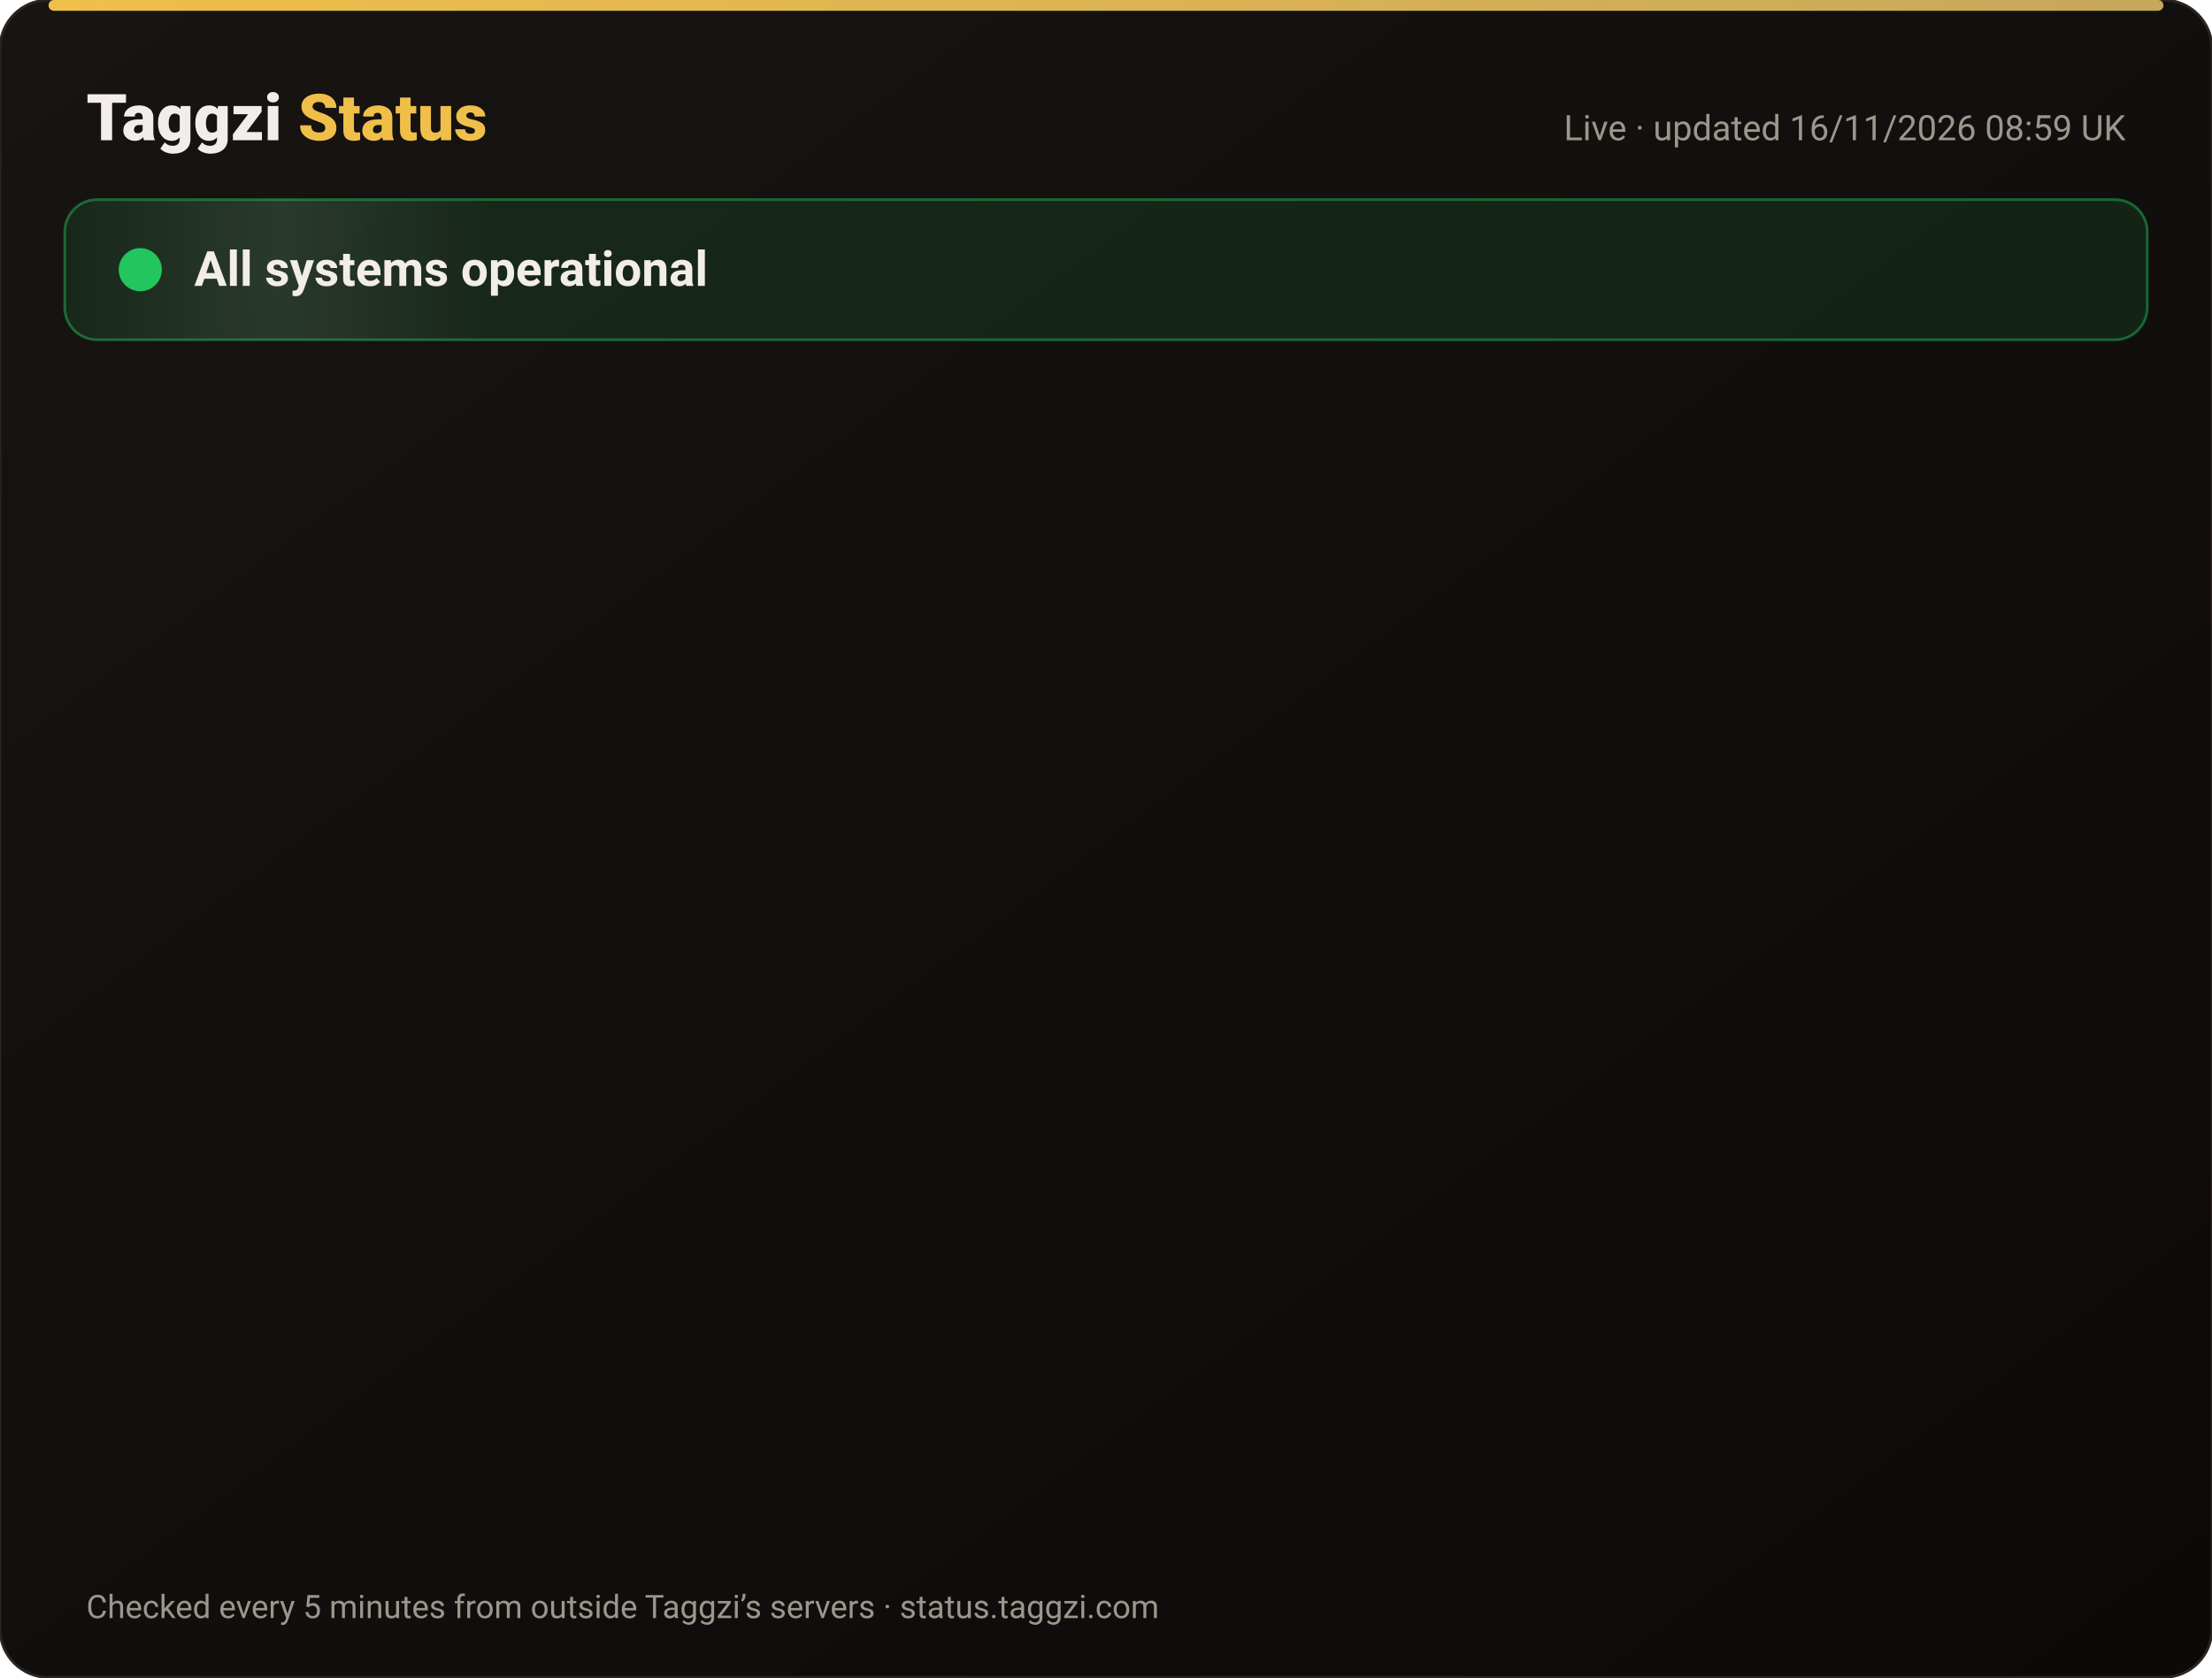
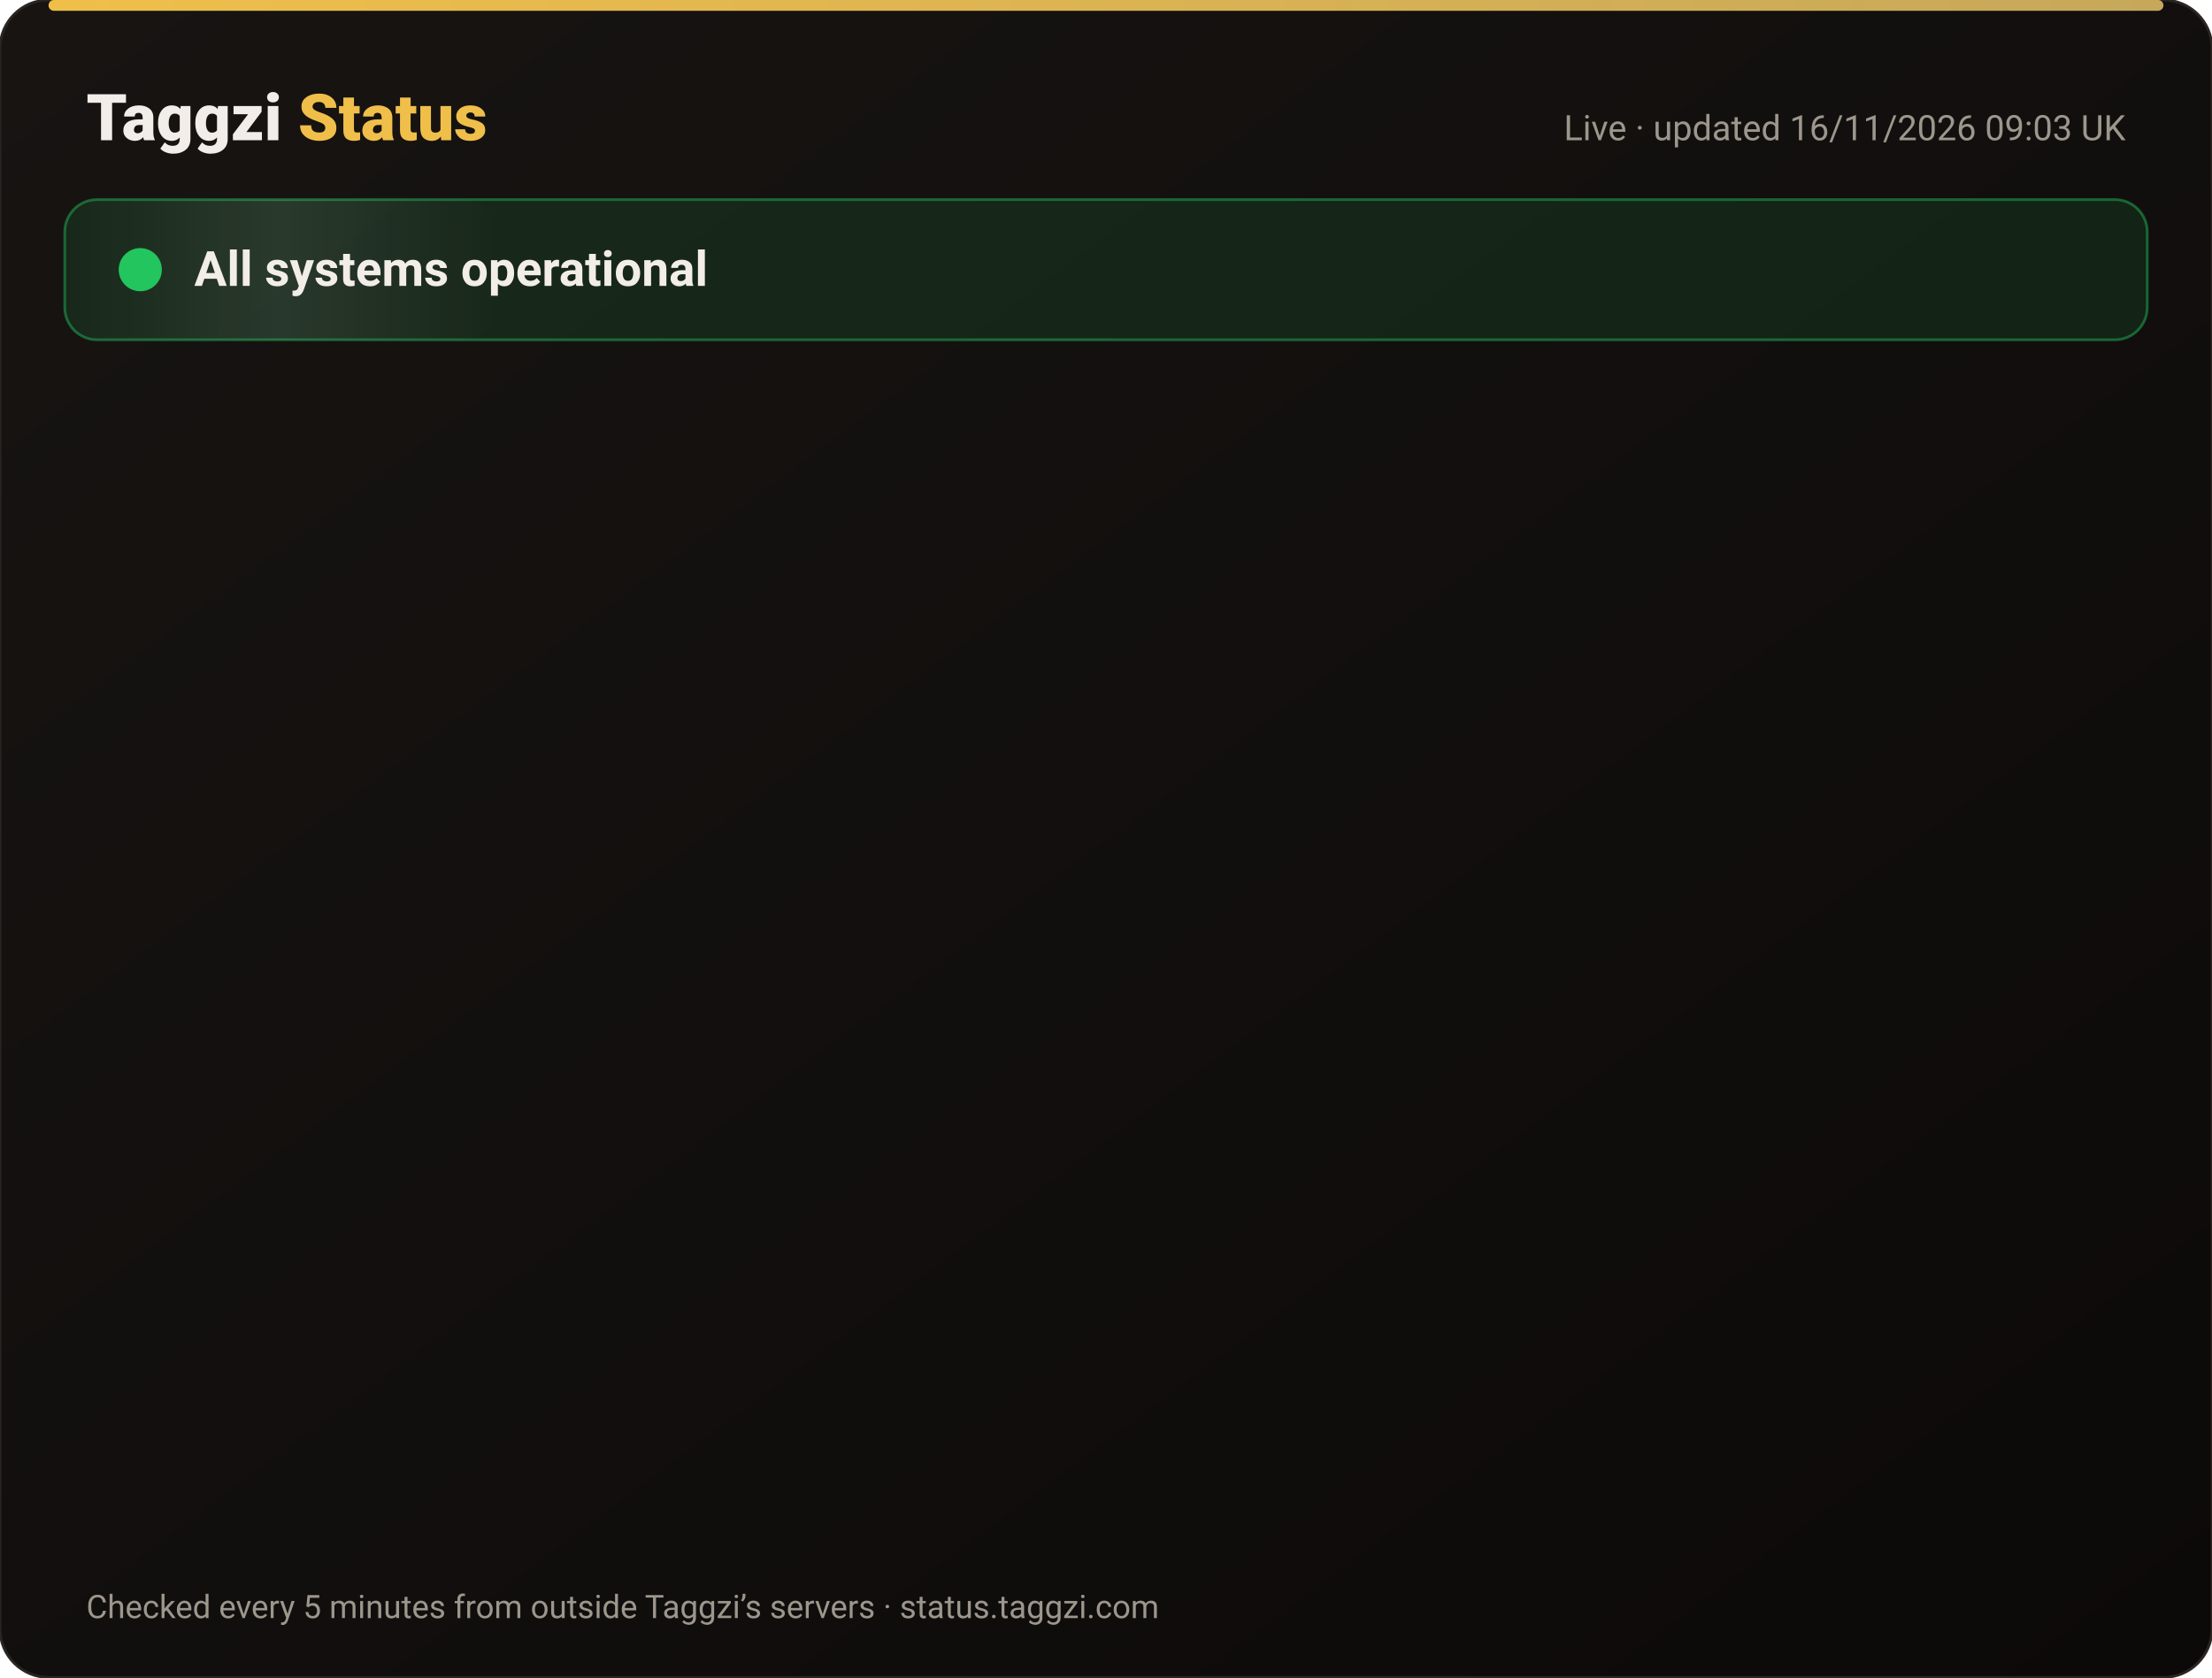
<svg xmlns="http://www.w3.org/2000/svg" width="820" height="622" viewBox="0 0 820 622" font-family="-apple-system,Segoe UI,Roboto,Helvetica,Arial,sans-serif">
  <defs>
    <linearGradient id="bg" x1="0" y1="0" x2="1" y2="1">
      <stop offset="0" stop-color="#171412" />
      <stop offset="1" stop-color="#0C0A09" />
    </linearGradient>
    <linearGradient id="gold" x1="0" x2="1">
      <stop offset="0" stop-color="#F0BF4A" />
      <stop offset="1" stop-color="#c6a85b" />
    </linearGradient>
    <linearGradient id="shine" x1="0" x2="1">
      <stop offset="0" stop-color="#fff" stop-opacity="0" />
      <stop offset=".5" stop-color="#fff" stop-opacity=".08" />
      <stop offset="1" stop-color="#fff" stop-opacity="0" />
    </linearGradient>
  </defs>
  <rect width="820" height="622" rx="18" fill="url(#bg)" stroke="#2a2521" />
  <rect x="18" y="0" width="784" height="4" rx="2" fill="url(#gold)" />
  <text x="32" y="52" font-size="24" font-weight="800" fill="#F2EDE8">Taggzi <tspan fill="#F0BF4A">Status</tspan>
  </text>
-   <text x="788" y="52" font-size="13" fill="#9C968C" text-anchor="end">Live · updated 16/11/2026 08:59 UK</text>
+   <text x="788" y="52" font-size="13" fill="#9C968C" text-anchor="end">Live · updated 16/11/2026 09:03 UK</text>
  <rect x="24" y="74" width="772" height="52" rx="12" fill="#22c55e" fill-opacity=".12" stroke="#22c55e" stroke-opacity=".45" />
  <rect x="24" y="74" width="160" height="52" rx="12" fill="url(#shine)">
    <animate attributeName="x" from="-160" to="820" dur="4s" repeatCount="indefinite" />
  </rect>
  <circle cx="52" cy="100" r="7" fill="#22c55e" />
  <circle cx="52" cy="100" r="7" fill="none" stroke="#22c55e" stroke-width="2">
    <animate attributeName="r" values="7;15;7" dur="2s" repeatCount="indefinite" />
    <animate attributeName="opacity" values=".9;0;.9" dur="2s" repeatCount="indefinite" />
  </circle>
  <text x="72" y="106" font-size="18" font-weight="700" fill="#F2EDE8">All systems operational</text>
  <g opacity="0">
    <animate attributeName="opacity" from="0" to="1" begin="0.00s" dur=".6s" fill="freeze" />
    <line x1="32" y1="188" x2="788" y2="188" stroke="#2a2521" />
    <circle cx="44" cy="166" r="6" fill="#22c55e">
      <animate attributeName="opacity" values="1;.45;1" dur="2.4s" begin="0.00s" repeatCount="indefinite" />
    </circle>
    <text x="62" y="171" font-size="15" font-weight="650" fill="#F2EDE8">Website</text>
    <text x="630" y="171" font-size="13" fill="#9C968C" text-anchor="end">99.97% uptime</text>
    <rect x="648" y="154" width="140" height="24" rx="12" fill="#22c55e" fill-opacity=".14" stroke="#22c55e" stroke-opacity=".5" />
    <text x="718" y="171" font-size="12" font-weight="700" fill="#22c55e" text-anchor="middle">Operational</text>
  </g>
  <g opacity="0">
    <animate attributeName="opacity" from="0" to="1" begin="0.15s" dur=".6s" fill="freeze" />
    <line x1="32" y1="234" x2="788" y2="234" stroke="#2a2521" />
    <circle cx="44" cy="212" r="6" fill="#22c55e">
      <animate attributeName="opacity" values="1;.45;1" dur="2.4s" begin="0.15s" repeatCount="indefinite" />
    </circle>
    <text x="62" y="217" font-size="15" font-weight="650" fill="#F2EDE8">Tag scans</text>
    <text x="630" y="217" font-size="13" fill="#9C968C" text-anchor="end">99.97% uptime</text>
    <rect x="648" y="200" width="140" height="24" rx="12" fill="#22c55e" fill-opacity=".14" stroke="#22c55e" stroke-opacity=".5" />
    <text x="718" y="217" font-size="12" font-weight="700" fill="#22c55e" text-anchor="middle">Operational</text>
  </g>
  <g opacity="0">
    <animate attributeName="opacity" from="0" to="1" begin="0.30s" dur=".6s" fill="freeze" />
    <line x1="32" y1="280" x2="788" y2="280" stroke="#2a2521" />
    <circle cx="44" cy="258" r="6" fill="#22c55e">
      <animate attributeName="opacity" values="1;.45;1" dur="2.4s" begin="0.30s" repeatCount="indefinite" />
    </circle>
    <text x="62" y="263" font-size="15" font-weight="650" fill="#F2EDE8">Manual tag lookup</text>
    <text x="630" y="263" font-size="13" fill="#9C968C" text-anchor="end">99.97% uptime</text>
    <rect x="648" y="246" width="140" height="24" rx="12" fill="#22c55e" fill-opacity=".14" stroke="#22c55e" stroke-opacity=".5" />
    <text x="718" y="263" font-size="12" font-weight="700" fill="#22c55e" text-anchor="middle">Operational</text>
  </g>
  <g opacity="0">
    <animate attributeName="opacity" from="0" to="1" begin="0.45s" dur=".6s" fill="freeze" />
    <line x1="32" y1="326" x2="788" y2="326" stroke="#2a2521" />
    <circle cx="44" cy="304" r="6" fill="#22c55e">
      <animate attributeName="opacity" values="1;.45;1" dur="2.4s" begin="0.45s" repeatCount="indefinite" />
    </circle>
    <text x="62" y="309" font-size="15" font-weight="650" fill="#F2EDE8">App &amp; login</text>
    <text x="630" y="309" font-size="13" fill="#9C968C" text-anchor="end">99.97% uptime</text>
    <rect x="648" y="292" width="140" height="24" rx="12" fill="#22c55e" fill-opacity=".14" stroke="#22c55e" stroke-opacity=".5" />
    <text x="718" y="309" font-size="12" font-weight="700" fill="#22c55e" text-anchor="middle">Operational</text>
  </g>
  <g opacity="0">
    <animate attributeName="opacity" from="0" to="1" begin="0.60s" dur=".6s" fill="freeze" />
    <line x1="32" y1="372" x2="788" y2="372" stroke="#2a2521" />
    <circle cx="44" cy="350" r="6" fill="#22c55e">
      <animate attributeName="opacity" values="1;.45;1" dur="2.4s" begin="0.60s" repeatCount="indefinite" />
    </circle>
    <text x="62" y="355" font-size="15" font-weight="650" fill="#F2EDE8">Community alerts</text>
    <text x="630" y="355" font-size="13" fill="#9C968C" text-anchor="end">99.97% uptime</text>
    <rect x="648" y="338" width="140" height="24" rx="12" fill="#22c55e" fill-opacity=".14" stroke="#22c55e" stroke-opacity=".5" />
    <text x="718" y="355" font-size="12" font-weight="700" fill="#22c55e" text-anchor="middle">Operational</text>
  </g>
  <g opacity="0">
    <animate attributeName="opacity" from="0" to="1" begin="0.75s" dur=".6s" fill="freeze" />
    <line x1="32" y1="418" x2="788" y2="418" stroke="#2a2521" />
    <circle cx="44" cy="396" r="6" fill="#22c55e">
      <animate attributeName="opacity" values="1;.45;1" dur="2.4s" begin="0.75s" repeatCount="indefinite" />
    </circle>
    <text x="62" y="401" font-size="15" font-weight="650" fill="#F2EDE8">Private calling</text>
    <text x="630" y="401" font-size="13" fill="#9C968C" text-anchor="end">99.97% uptime</text>
    <rect x="648" y="384" width="140" height="24" rx="12" fill="#22c55e" fill-opacity=".14" stroke="#22c55e" stroke-opacity=".5" />
    <text x="718" y="401" font-size="12" font-weight="700" fill="#22c55e" text-anchor="middle">Operational</text>
  </g>
  <g opacity="0">
    <animate attributeName="opacity" from="0" to="1" begin="0.90s" dur=".6s" fill="freeze" />
    <line x1="32" y1="464" x2="788" y2="464" stroke="#2a2521" />
    <circle cx="44" cy="442" r="6" fill="#22c55e">
      <animate attributeName="opacity" values="1;.45;1" dur="2.4s" begin="0.90s" repeatCount="indefinite" />
    </circle>
    <text x="62" y="447" font-size="15" font-weight="650" fill="#F2EDE8">Payments</text>
    <text x="630" y="447" font-size="13" fill="#9C968C" text-anchor="end">99.96% uptime</text>
    <rect x="648" y="430" width="140" height="24" rx="12" fill="#22c55e" fill-opacity=".14" stroke="#22c55e" stroke-opacity=".5" />
    <text x="718" y="447" font-size="12" font-weight="700" fill="#22c55e" text-anchor="middle">Operational</text>
  </g>
  <g opacity="0">
    <animate attributeName="opacity" from="0" to="1" begin="1.05s" dur=".6s" fill="freeze" />
    <line x1="32" y1="510" x2="788" y2="510" stroke="#2a2521" />
    <circle cx="44" cy="488" r="6" fill="#22c55e">
      <animate attributeName="opacity" values="1;.45;1" dur="2.4s" begin="1.05s" repeatCount="indefinite" />
    </circle>
    <text x="62" y="493" font-size="15" font-weight="650" fill="#F2EDE8">Email &amp; support</text>
    <text x="630" y="493" font-size="13" fill="#9C968C" text-anchor="end">99.97% uptime</text>
    <rect x="648" y="476" width="140" height="24" rx="12" fill="#22c55e" fill-opacity=".14" stroke="#22c55e" stroke-opacity=".5" />
    <text x="718" y="493" font-size="12" font-weight="700" fill="#22c55e" text-anchor="middle">Operational</text>
  </g>
  <g opacity="0">
    <animate attributeName="opacity" from="0" to="1" begin="1.20s" dur=".6s" fill="freeze" />
    <line x1="32" y1="556" x2="788" y2="556" stroke="#2a2521" />
    <circle cx="44" cy="534" r="6" fill="#22c55e">
      <animate attributeName="opacity" values="1;.45;1" dur="2.4s" begin="1.20s" repeatCount="indefinite" />
    </circle>
    <text x="62" y="539" font-size="15" font-weight="650" fill="#F2EDE8">Secure connection (SSL)</text>
    <text x="630" y="539" font-size="13" fill="#9C968C" text-anchor="end">100.00% uptime</text>
    <rect x="648" y="522" width="140" height="24" rx="12" fill="#22c55e" fill-opacity=".14" stroke="#22c55e" stroke-opacity=".5" />
    <text x="718" y="539" font-size="12" font-weight="700" fill="#22c55e" text-anchor="middle">Operational</text>
  </g>
  <text x="32" y="600" font-size="12" fill="#9C968C">Checked every 5 minutes from outside Taggzi’s servers · status.taggzi.com</text>
</svg>
